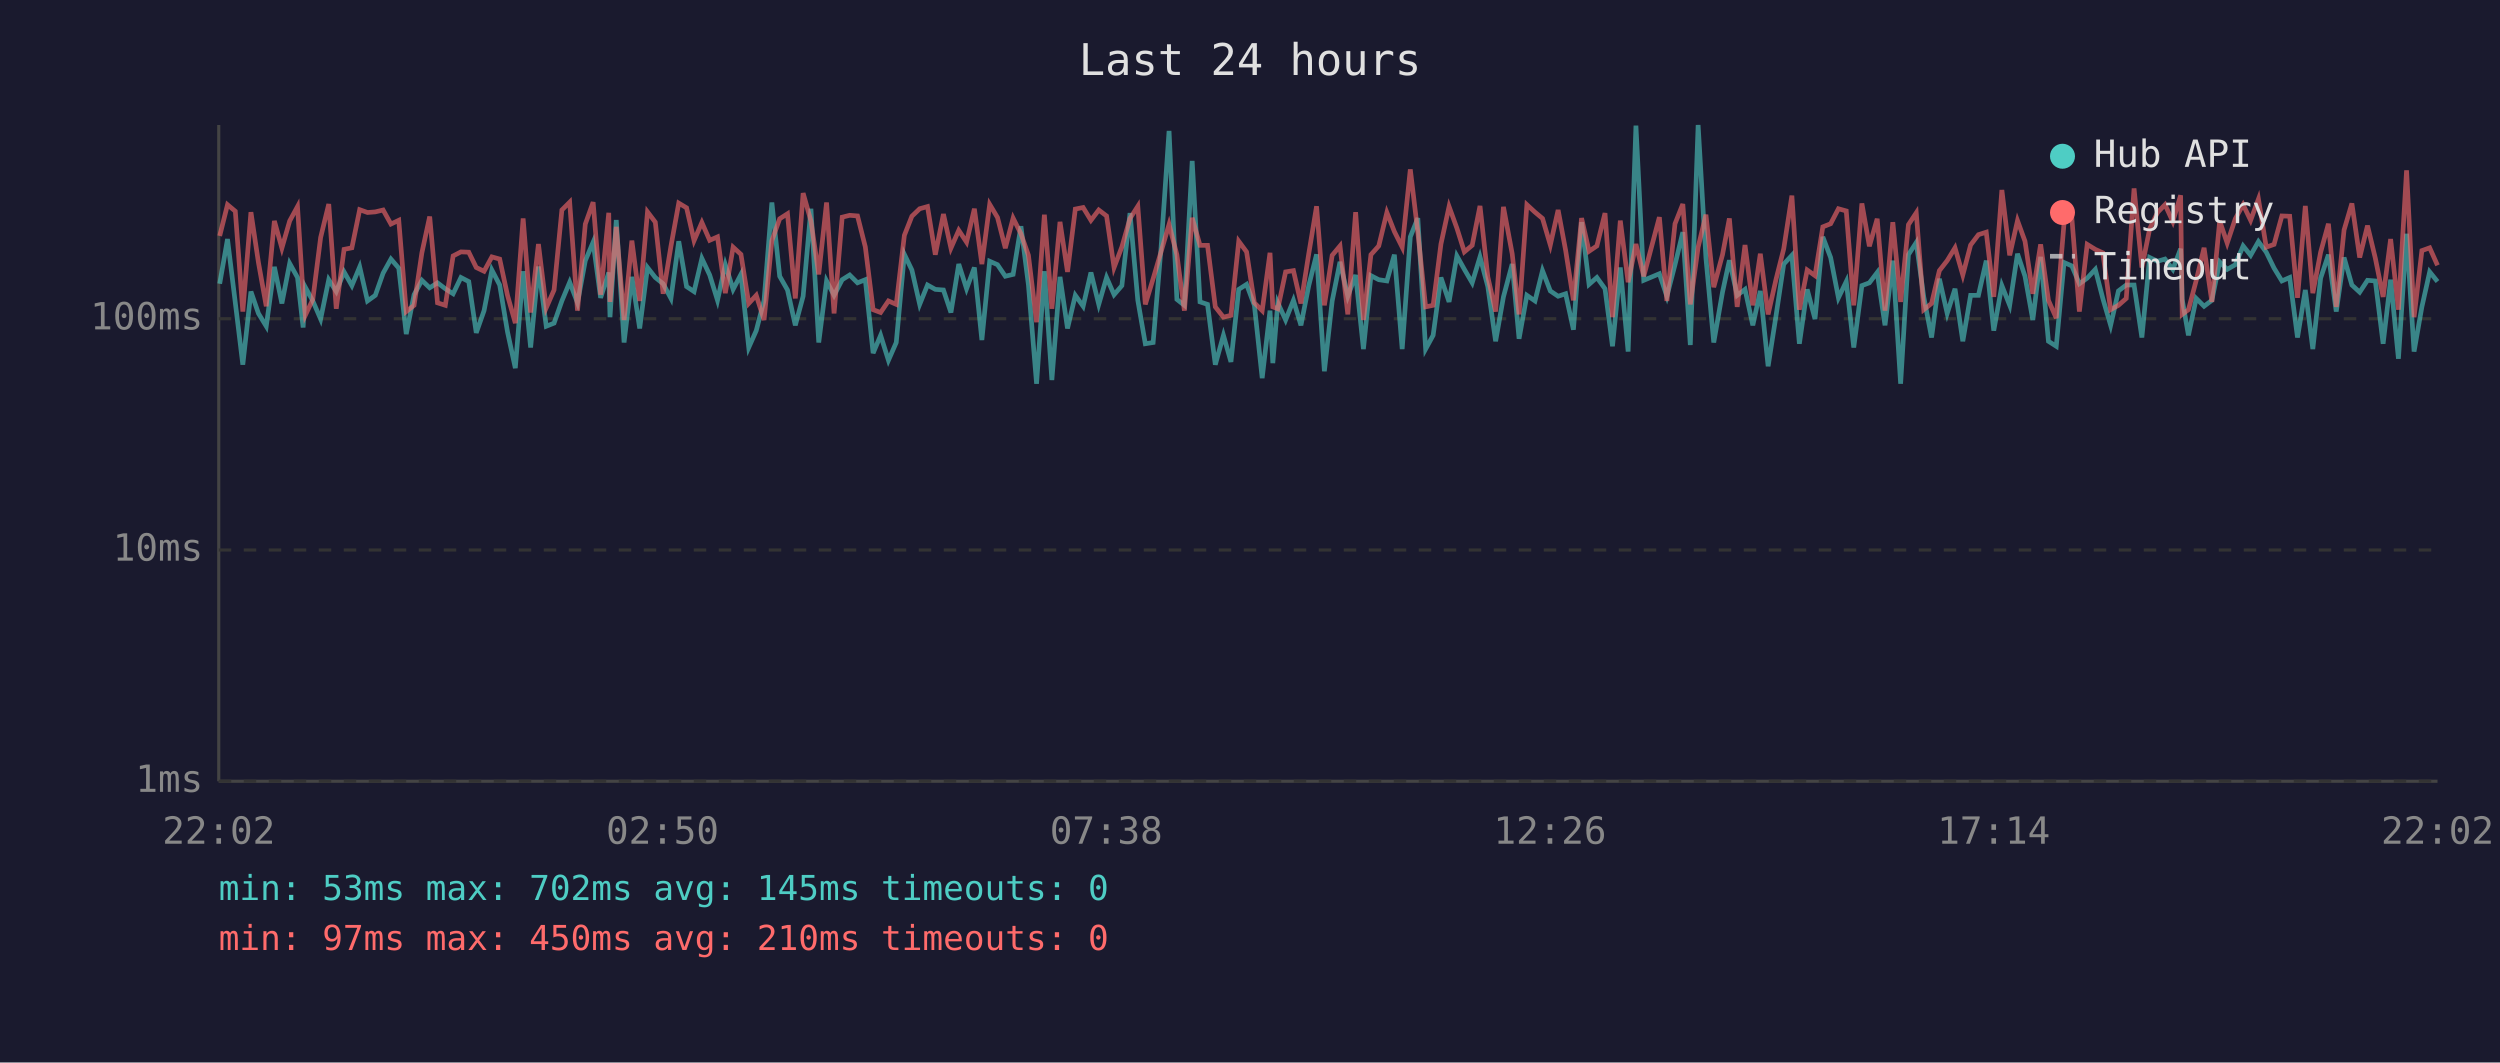
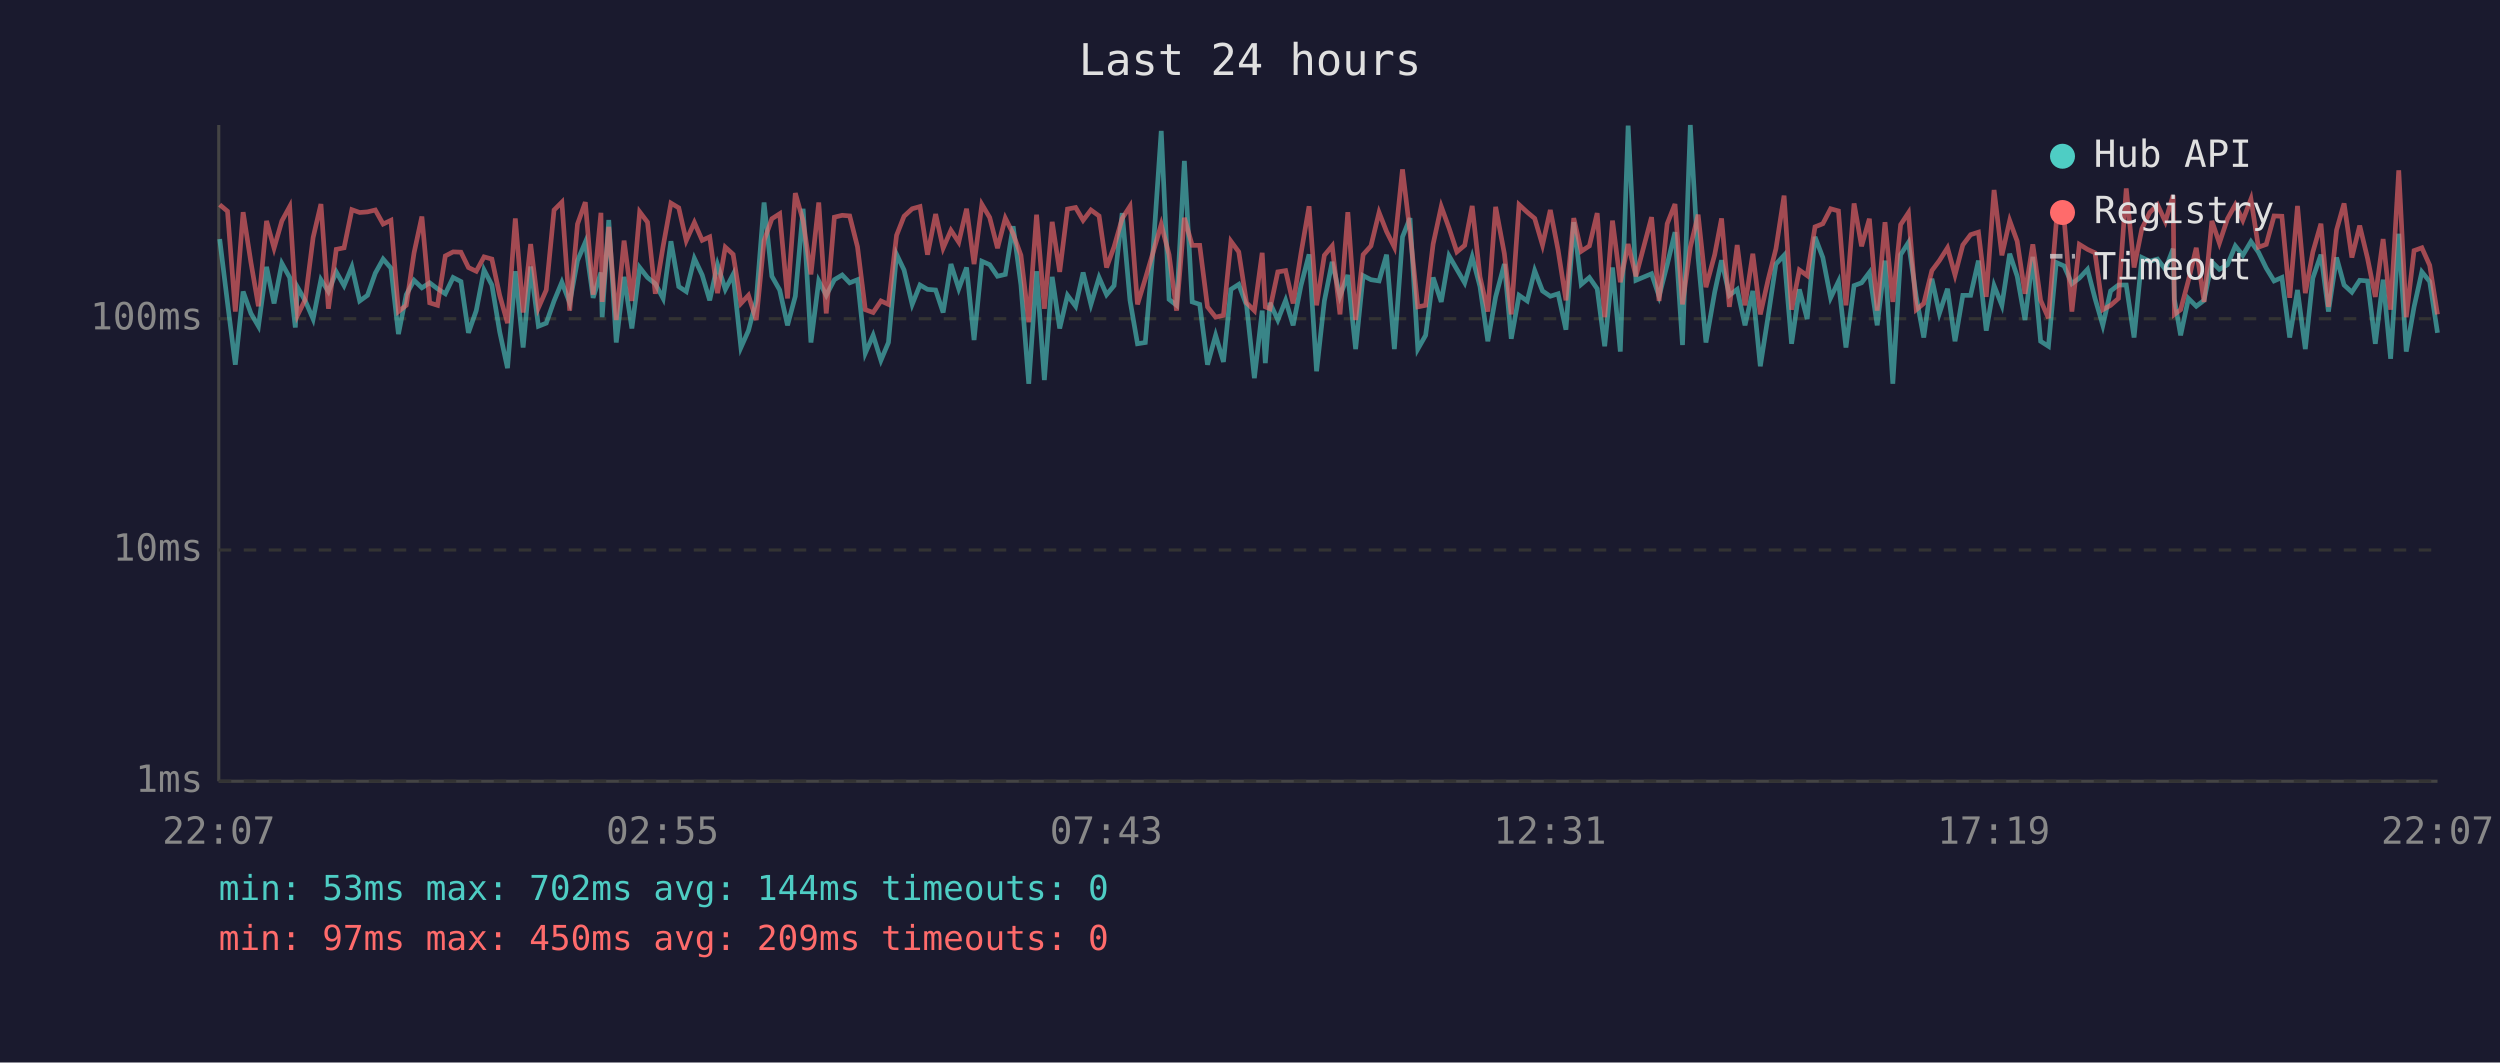
<svg xmlns="http://www.w3.org/2000/svg" viewBox="0 0 800 340" font-family="monospace" font-size="12">
  <rect width="800" height="340" fill="#1a1a2e" />
  <text x="400" y="24" fill="#e0e0e0" font-size="14" text-anchor="middle">Last 24 hours</text>
  <line x1="70" y1="40" x2="70" y2="250" stroke="#444" stroke-width="1" />
  <line x1="70" y1="250" x2="780" y2="250" stroke="#444" stroke-width="1" />
  <line x1="70" y1="250" x2="780" y2="250" stroke="#333" stroke-width="1" stroke-dasharray="4" />
  <text x="65" y="250" fill="#888" text-anchor="end" dominant-baseline="middle">1ms</text>
  <line x1="70" y1="176" x2="780" y2="176" stroke="#333" stroke-width="1" stroke-dasharray="4" />
  <text x="65" y="176" fill="#888" text-anchor="end" dominant-baseline="middle">10ms</text>
  <line x1="70" y1="102" x2="780" y2="102" stroke="#333" stroke-width="1" stroke-dasharray="4" />
  <text x="65" y="102" fill="#888" text-anchor="end" dominant-baseline="middle">100ms</text>
-   <text x="70" y="270" fill="#888" text-anchor="middle">22:02</text>
-   <text x="212" y="270" fill="#888" text-anchor="middle">02:50</text>
-   <text x="354" y="270" fill="#888" text-anchor="middle">07:38</text>
-   <text x="496" y="270" fill="#888" text-anchor="middle">12:26</text>
-   <text x="638" y="270" fill="#888" text-anchor="middle">17:14</text>
-   <text x="780" y="270" fill="#888" text-anchor="middle">22:02</text>
-   <polyline points="70.3,90.8 72.8,76.5 75.3,96.9 77.7,116.7 80.3,93.3 82.7,100.3 85.2,104.4 87.8,85.4 90.2,97.1 92.7,84.3 95.2,88.8 97.0,104.8 97.7,91.9 100.1,96.3 102.6,102.1 105.2,89.5 107.6,93.3 110.1,87.0 112.6,91.4 115.1,85.4 117.6,96.3 120.1,94.5 122.6,87.4 125.1,82.9 127.6,85.8 130.0,106.9 132.5,94.3 135.0,89.7 137.5,92.1 140.0,90.5 142.5,92.4 145.0,94.0 147.5,88.8 150.0,90.1 152.4,106.5 154.9,99.4 157.4,86.4 159.9,91.2 162.4,106.2 164.9,117.8 167.4,86.8 169.8,111.2 172.3,85.3 174.8,104.4 177.3,103.4 179.8,96.3 182.3,90.3 184.8,96.9 187.3,83.4 189.8,77.5 192.2,95.3 194.8,87.2 195.2,101.5 197.2,70.4 199.7,109.6 202.2,88.6 204.7,105.1 207.2,85.6 209.7,88.8 212.2,90.8 214.7,95.5 217.2,77.2 219.7,91.7 222.1,93.3 224.6,82.7 227.1,88.0 229.6,96.1 232.1,84.7 234.6,92.6 237.1,87.8 239.6,111.2 242.0,105.8 244.5,96.1 247.0,64.8 249.5,88.4 252.0,92.8 254.5,104.1 257.0,94.8 259.5,66.8 262.0,109.6 264.5,89.9 266.9,94.5 269.5,89.5 271.9,88.0 274.4,90.5 276.9,89.5 279.4,113.0 281.8,107.3 284.3,115.3 286.8,109.6 289.4,81.4 291.8,86.4 294.3,97.4 296.8,91.2 299.3,92.6 301.9,92.8 304.3,100.0 306.8,84.5 309.3,92.4 311.8,85.6 314.2,108.8 316.7,83.6 319.2,84.7 321.7,88.4 324.2,87.8 326.7,72.4 329.1,91.2 331.7,122.8 334.2,86.8 336.6,121.6 339.2,88.6 341.6,105.1 344.1,94.5 346.6,98.0 349.1,87.2 351.6,97.4 354.1,88.8 356.5,94.3 359.0,91.4 361.6,68.2 364.1,96.1 366.5,110.0 369.0,109.6 371.5,79.8 374.1,41.9 376.6,95.8 379.0,97.7 381.5,51.5 384.0,96.6 386.4,97.4 388.9,116.7 391.5,107.3 393.9,115.8 396.4,92.6 398.9,91.0 401.4,97.7 403.9,121.0 406.4,99.4 407.3,116.2 408.9,96.9 411.4,102.4 413.9,96.1 416.3,104.1 418.8,91.4 421.3,81.4 423.8,118.8 426.3,96.3 428.8,83.8 431.3,94.8 433.8,88.0 436.3,111.7 438.7,88.2 441.2,89.5 443.8,89.9 446.2,81.5 448.7,111.7 451.3,75.8 453.7,69.8 456.2,111.7 458.6,107.3 461.1,88.8 463.7,96.6 466.2,81.9 468.6,86.2 471.1,90.5 473.6,82.2 476.1,91.7 478.6,109.2 481.1,95.0 483.9,84.5 486.1,108.4 488.6,94.5 491.2,96.3 493.6,86.6 496.1,93.1 498.6,94.8 501.0,94.0 503.5,105.5 506.1,71.1 508.5,91.0 511.0,88.8 513.6,92.4 516.0,110.8 518.5,85.6 521.0,112.5 523.5,40.2 526.0,89.7 531.0,87.6 533.4,94.8 536.0,84.7 538.5,74.3 540.9,110.4 543.4,40.0 545.9,82.6 548.4,109.6 551.2,93.5 553.4,83.3 555.9,94.5 558.4,92.6 560.9,104.1 563.3,93.1 565.8,117.2 568.3,101.2 570.8,84.5 573.4,81.7 575.8,110.0 578.3,92.6 580.8,102.1 583.3,75.8 585.8,82.4 588.3,95.3 590.8,90.1 593.2,111.2 595.8,91.4 598.2,90.5 600.7,87.2 603.2,104.1 605.7,83.4 608.2,122.8 610.7,81.5 613.2,77.6 615.6,95.0 618.1,108.0 620.6,89.2 623.1,100.3 625.6,92.4 628.1,109.2 630.6,94.5 633.1,94.5 635.6,83.4 638.0,105.8 640.6,91.4 643.1,97.7 645.6,81.2 648.0,88.4 650.5,102.4 653.0,82.2 655.5,109.2 658.0,110.8 660.5,84.0 663.0,85.1 665.4,90.8 667.9,89.0 670.5,86.2 672.9,95.5 675.4,104.1 677.9,93.1 680.4,91.2 682.9,91.2 685.4,108.0 687.9,82.4 690.4,83.6 692.8,82.9 695.3,86.2 697.8,79.6 698.3,95.8 700.3,107.3 702.8,95.5 705.3,98.0 707.8,96.1 710.3,83.8 712.7,86.2 715.3,84.7 717.8,78.7 720.2,81.7 722.7,77.3 725.2,80.7 727.7,85.8 730.2,89.9 732.7,88.8 735.2,108.0 737.7,92.8 740.1,111.7 742.6,89.0 745.1,81.5 747.6,99.7 750.1,82.4 752.6,91.2 755.1,93.5 757.6,89.7 760.1,89.9 762.6,110.0 765.0,89.5 767.5,114.8 770.1,74.8 772.5,112.5 775.0,98.2 777.5,87.0 780.0,90.1" fill="none" stroke="#4ecdc4" stroke-width="1.5" opacity="0.6" />
-   <polyline points="70.3,75.5 72.8,65.5 75.3,67.6 77.7,99.7 80.3,67.9 82.7,84.0 85.2,98.0 87.8,70.7 90.2,79.4 92.7,70.7 95.2,66.1 97.0,94.0 97.7,100.9 100.1,95.8 102.6,76.0 105.2,65.3 107.6,98.8 110.1,79.8 112.6,79.3 115.1,67.1 117.6,68.0 120.1,67.8 122.6,67.2 125.1,71.7 127.6,70.5 130.0,99.7 132.5,97.7 135.0,80.9 137.5,69.3 140.0,96.9 142.5,97.7 145.0,81.9 147.5,80.6 150.0,80.7 152.4,85.6 154.9,86.8 157.4,82.2 159.9,82.9 162.4,94.5 164.9,103.4 167.4,69.9 169.8,100.0 172.3,78.1 174.8,98.5 177.3,92.8 179.8,67.2 182.3,64.7 184.8,99.4 187.3,71.7 189.8,64.7 192.2,94.3 194.8,68.1 195.2,96.6 197.2,72.6 199.7,102.4 202.2,77.0 204.7,96.3 207.2,67.8 209.7,71.1 212.2,94.0 214.7,78.8 217.2,65.0 219.7,66.5 222.1,77.0 224.6,71.2 227.1,76.9 229.6,75.8 232.1,93.8 234.6,79.1 237.1,81.4 239.6,97.1 242.0,94.5 244.5,102.4 247.0,77.0 249.5,70.0 252.0,68.4 254.5,95.5 257.0,61.8 259.5,70.7 262.0,87.8 264.5,64.8 266.9,100.3 269.5,69.5 271.9,68.9 274.4,69.1 276.9,79.0 279.4,99.1 281.8,100.0 284.3,96.3 286.8,97.4 289.4,75.3 291.8,69.2 294.3,66.8 296.8,66.1 299.3,81.5 301.9,68.5 304.3,79.4 306.8,73.7 309.3,77.5 311.8,66.8 314.2,84.5 316.7,65.4 319.2,69.6 321.7,79.4 324.2,69.8 326.7,74.8 329.1,81.7 331.7,103.1 334.2,68.7 336.6,98.8 339.2,71.0 341.6,87.0 344.1,66.9 346.6,66.4 349.1,70.5 351.6,67.2 354.1,69.1 356.5,85.6 359.0,79.0 361.6,69.9 364.1,66.0 366.5,97.4 369.0,89.2 371.5,80.7 374.1,71.8 376.6,81.5 379.0,99.4 381.5,69.7 384.0,78.5 386.4,78.5 388.9,98.2 391.5,101.5 393.9,100.9 396.4,77.2 398.9,80.6 401.4,96.9 403.9,99.4 406.4,80.9 407.3,98.2 408.9,98.8 411.4,87.0 413.9,86.6 416.3,97.1 418.8,81.2 421.3,66.0 423.8,97.7 426.3,81.7 428.8,78.7 431.3,100.6 433.8,67.9 436.3,102.4 438.7,81.5 441.2,78.7 443.8,68.0 446.2,74.1 448.7,79.1 451.3,54.2 453.7,74.3 456.2,98.2 458.6,97.7 461.1,78.1 463.7,66.1 466.2,73.0 468.6,80.6 471.1,78.5 473.6,65.9 476.1,88.6 478.6,99.7 481.1,66.2 483.9,81.2 486.1,100.6 488.6,65.5 491.2,67.9 493.6,69.9 496.1,78.4 498.6,67.2 501.0,80.1 503.5,96.1 506.1,69.8 508.5,80.4 511.0,78.7 513.6,68.2 516.0,101.5 518.5,70.6 521.0,90.3 523.5,78.1 526.0,88.4 531.0,69.5 533.4,96.3 536.0,71.6 538.5,65.3 540.9,97.4 543.4,79.1 545.9,68.7 548.4,91.9 551.2,81.5 553.4,69.9 555.9,98.2 558.4,78.4 560.9,97.7 563.3,81.2 565.8,100.6 568.3,89.5 570.8,79.6 573.4,62.6 575.8,99.1 578.3,86.4 580.8,88.2 583.3,72.6 585.8,71.6 588.3,66.8 590.8,67.5 593.2,97.7 595.8,65.1 598.2,78.8 600.7,70.0 603.2,99.4 605.7,71.1 608.2,96.6 610.7,71.9 613.2,68.1 615.6,99.1 618.1,97.1 620.6,86.6 623.1,83.4 625.6,79.3 628.1,88.0 630.6,78.4 633.1,75.1 635.6,74.3 638.0,95.0 640.6,60.8 643.1,81.7 645.6,70.6 648.0,77.2 650.5,94.0 653.0,78.2 655.5,96.1 658.0,101.8 660.5,71.3 663.0,69.9 665.4,99.7 667.9,78.2 670.5,79.8 672.9,80.9 675.4,99.1 677.9,97.7 680.4,95.5 682.9,60.3 685.4,85.6 687.9,73.2 690.4,68.0 692.8,65.5 695.3,70.9 697.8,62.5 698.3,100.6 700.3,99.1 702.8,89.7 705.3,79.3 707.8,96.6 710.3,70.7 712.7,77.8 715.3,70.0 717.8,65.5 720.2,70.5 722.7,63.7 725.2,79.1 727.7,78.2 730.2,69.1 732.7,69.2 735.2,95.3 737.7,65.9 740.1,93.8 742.6,80.7 745.1,71.6 747.6,98.2 750.1,73.6 752.6,65.1 755.1,82.4 757.6,72.2 760.1,82.6 762.6,95.0 765.0,76.5 767.5,99.1 770.1,54.5 772.5,101.5 775.0,80.2 777.5,79.3 780.0,84.9" fill="none" stroke="#ff6b6b" stroke-width="1.5" opacity="0.6" />
+   <text x="70" y="270" fill="#888" text-anchor="middle">22:07</text>
+   <text x="212" y="270" fill="#888" text-anchor="middle">02:55</text>
+   <text x="354" y="270" fill="#888" text-anchor="middle">07:43</text>
+   <text x="496" y="270" fill="#888" text-anchor="middle">12:31</text>
+   <text x="638" y="270" fill="#888" text-anchor="middle">17:19</text>
+   <text x="780" y="270" fill="#888" text-anchor="middle">22:07</text>
+   <polyline points="70.3,76.5 72.8,96.9 75.3,116.7 77.8,93.3 80.3,100.3 82.7,104.4 85.3,85.4 87.7,97.1 90.2,84.3 92.7,88.8 94.5,104.8 95.2,91.9 97.7,96.3 100.2,102.1 102.7,89.5 105.1,93.3 107.6,87.0 110.1,91.4 112.6,85.4 115.1,96.3 117.6,94.5 120.1,87.4 122.6,82.9 125.1,85.8 127.5,106.9 130.0,94.3 132.5,89.7 135.0,92.1 137.5,90.5 140.0,92.4 142.5,94.0 145.0,88.8 147.5,90.1 149.9,106.5 152.4,99.4 154.9,86.4 157.4,91.2 159.9,106.2 162.4,117.8 164.9,86.8 167.4,111.2 169.8,85.3 172.3,104.4 174.8,103.4 177.3,96.3 179.8,90.3 182.3,96.9 184.8,83.4 187.3,77.5 189.8,95.3 192.3,87.2 192.7,101.5 194.8,70.4 197.2,109.6 199.7,88.6 202.2,105.1 204.7,85.6 207.2,88.8 209.7,90.8 212.2,95.5 214.7,77.2 217.2,91.7 219.6,93.3 222.2,82.7 224.7,88.0 227.1,96.1 229.6,84.7 232.1,92.6 234.6,87.8 237.1,111.2 239.5,105.8 242.0,96.1 244.5,64.8 247.0,88.4 249.5,92.8 252.0,104.1 254.5,94.8 257.0,66.8 259.5,109.6 262.0,89.9 264.4,94.5 267.0,89.5 269.5,88.0 271.9,90.5 274.4,89.5 276.9,113.0 279.4,107.3 281.9,115.3 284.3,109.6 286.9,81.4 289.3,86.4 291.9,97.4 294.4,91.2 296.8,92.6 299.4,92.8 301.8,100.0 304.3,84.5 306.8,92.4 309.3,85.6 311.7,108.8 314.2,83.6 316.7,84.7 319.2,88.4 321.7,87.8 324.2,72.4 326.7,91.2 329.2,122.8 331.7,86.8 334.2,121.6 336.7,88.6 339.1,105.1 341.6,94.5 344.2,98.0 346.6,87.2 349.1,97.4 351.7,88.8 354.1,94.3 356.5,91.4 359.1,68.2 361.6,96.1 364.0,110.0 366.5,109.6 369.0,79.8 371.6,41.9 374.1,95.8 376.5,97.7 379.0,51.5 381.5,96.6 383.9,97.4 386.4,116.7 389.0,107.3 391.5,115.8 393.9,92.6 396.4,91.0 398.9,97.7 401.4,121.0 403.9,99.4 404.9,116.2 406.4,96.9 408.9,102.4 411.4,96.1 413.8,104.1 416.3,91.4 418.9,81.4 421.3,118.8 423.8,96.3 426.3,83.8 428.8,94.8 431.3,88.0 433.8,111.7 436.2,88.2 438.7,89.5 441.3,89.9 443.7,81.5 446.2,111.7 448.8,75.8 451.2,69.8 453.7,111.7 456.2,107.3 458.6,88.8 461.2,96.6 463.7,81.9 466.2,86.2 468.7,90.5 471.1,82.2 473.6,91.7 476.1,109.2 478.6,95.0 481.4,84.5 483.6,108.4 486.1,94.5 488.7,96.3 491.1,86.6 493.6,93.1 496.1,94.8 498.6,94.0 501.1,105.5 503.6,71.1 506.0,91.0 508.6,88.8 511.1,92.4 513.5,110.8 516.0,85.6 518.5,112.5 521.0,40.2 523.5,89.7 528.5,87.6 530.9,94.8 533.5,84.7 536.0,74.3 538.4,110.4 540.9,40.0 543.4,82.6 545.9,109.6 548.7,93.5 550.9,83.3 553.4,94.5 555.9,92.6 558.4,104.1 560.9,93.1 563.3,117.2 565.8,101.2 568.3,84.5 570.9,81.7 573.3,110.0 575.8,92.6 578.3,102.1 580.8,75.8 583.3,82.4 585.8,95.3 588.3,90.1 590.7,111.2 593.3,91.4 595.7,90.5 598.2,87.2 600.7,104.1 603.2,83.4 605.7,122.8 608.2,81.5 610.7,77.6 613.2,95.0 615.6,108.0 618.2,89.2 620.6,100.3 623.2,92.4 625.6,109.2 628.1,94.5 630.6,94.5 633.1,83.4 635.6,105.8 638.1,91.4 640.6,97.7 643.1,81.2 645.5,88.4 648.0,102.4 650.5,82.2 653.0,109.2 655.5,110.8 658.0,84.0 660.5,85.1 663.0,90.8 665.4,89.0 668.0,86.2 670.4,95.5 672.9,104.1 675.4,93.1 677.9,91.2 680.4,91.2 682.9,108.0 685.4,82.4 687.9,83.6 690.4,82.9 692.9,86.2 695.4,79.6 695.8,95.8 697.8,107.3 700.3,95.5 702.8,98.0 705.3,96.1 707.8,83.8 710.2,86.2 712.8,84.7 715.3,78.7 717.7,81.7 720.3,77.3 722.7,80.7 725.2,85.8 727.7,89.9 730.2,88.8 732.7,108.0 735.2,92.8 737.7,111.7 740.1,89.0 742.7,81.5 745.1,99.7 747.7,82.4 750.1,91.2 752.6,93.5 755.1,89.7 757.6,89.9 760.1,110.0 762.6,89.5 765.0,114.8 767.6,74.8 770.0,112.5 772.5,98.2 775.0,87.0 777.5,90.1 780.0,106.5" fill="none" stroke="#4ecdc4" stroke-width="1.5" opacity="0.6" />
+   <polyline points="70.3,65.5 72.8,67.6 75.3,99.7 77.8,67.9 80.3,84.0 82.7,98.0 85.3,70.7 87.7,79.4 90.2,70.7 92.7,66.1 94.5,94.0 95.2,100.9 97.7,95.8 100.2,76.0 102.7,65.3 105.1,98.8 107.6,79.8 110.1,79.3 112.6,67.1 115.1,68.0 117.6,67.8 120.1,67.2 122.6,71.7 125.1,70.5 127.5,99.7 130.0,97.7 132.5,80.9 135.0,69.3 137.5,96.9 140.0,97.7 142.5,81.9 145.0,80.6 147.5,80.7 149.9,85.6 152.4,86.8 154.9,82.2 157.4,82.9 159.9,94.5 162.4,103.4 164.9,69.9 167.4,100.0 169.8,78.1 172.3,98.5 174.8,92.8 177.3,67.2 179.8,64.7 182.3,99.4 184.8,71.7 187.3,64.7 189.8,94.3 192.3,68.1 192.7,96.6 194.8,72.6 197.2,102.4 199.7,77.0 202.2,96.3 204.7,67.8 207.2,71.1 209.7,94.0 212.2,78.8 214.7,65.0 217.2,66.5 219.6,77.0 222.2,71.2 224.7,76.9 227.1,75.8 229.6,93.8 232.1,79.1 234.6,81.4 237.1,97.1 239.5,94.5 242.0,102.4 244.5,77.0 247.0,70.0 249.5,68.4 252.0,95.5 254.5,61.8 257.0,70.7 259.5,87.8 262.0,64.8 264.4,100.3 267.0,69.5 269.5,68.9 271.9,69.1 274.4,79.0 276.9,99.1 279.4,100.0 281.9,96.3 284.3,97.4 286.9,75.3 289.3,69.2 291.9,66.8 294.4,66.1 296.8,81.5 299.4,68.5 301.8,79.4 304.3,73.7 306.8,77.5 309.3,66.8 311.7,84.5 314.2,65.4 316.7,69.6 319.2,79.4 321.7,69.8 324.2,74.8 326.7,81.7 329.2,103.1 331.7,68.7 334.2,98.8 336.7,71.0 339.1,87.0 341.6,66.9 344.2,66.4 346.6,70.5 349.1,67.2 351.7,69.1 354.1,85.6 356.5,79.0 359.1,69.9 361.6,66.0 364.0,97.4 366.5,89.2 369.0,80.7 371.6,71.8 374.1,81.5 376.5,99.4 379.0,69.7 381.5,78.5 383.9,78.5 386.4,98.2 389.0,101.5 391.5,100.9 393.9,77.2 396.4,80.6 398.9,96.9 401.4,99.4 403.9,80.9 404.9,98.2 406.4,98.8 408.9,87.0 411.4,86.6 413.8,97.1 416.3,81.2 418.9,66.0 421.3,97.7 423.8,81.7 426.3,78.7 428.8,100.6 431.3,67.9 433.8,102.4 436.2,81.5 438.7,78.7 441.3,68.0 443.7,74.1 446.2,79.1 448.8,54.2 451.2,74.3 453.7,98.2 456.2,97.7 458.6,78.1 461.2,66.1 463.7,73.0 466.2,80.6 468.7,78.5 471.1,65.9 473.6,88.6 476.1,99.7 478.6,66.2 481.4,81.2 483.6,100.6 486.1,65.5 488.7,67.9 491.1,69.9 493.6,78.4 496.1,67.2 498.6,80.1 501.1,96.1 503.6,69.8 506.0,80.4 508.6,78.7 511.1,68.2 513.5,101.5 516.0,70.6 518.5,90.3 521.0,78.1 523.5,88.4 528.5,69.5 530.9,96.3 533.5,71.6 536.0,65.3 538.4,97.4 540.9,79.1 543.4,68.7 545.9,91.9 548.7,81.5 550.9,69.9 553.4,98.2 555.9,78.4 558.4,97.7 560.9,81.2 563.3,100.6 565.8,89.5 568.3,79.6 570.9,62.6 573.3,99.1 575.8,86.4 578.3,88.2 580.8,72.6 583.3,71.6 585.8,66.8 588.3,67.5 590.7,97.7 593.3,65.1 595.7,78.8 598.2,70.0 600.7,99.4 603.2,71.1 605.7,96.6 608.2,71.9 610.7,68.1 613.2,99.1 615.6,97.1 618.2,86.6 620.6,83.4 623.2,79.3 625.6,88.0 628.1,78.4 630.6,75.1 633.1,74.3 635.6,95.0 638.1,60.8 640.6,81.7 643.1,70.6 645.5,77.2 648.0,94.0 650.5,78.2 653.0,96.1 655.5,101.8 658.0,71.3 660.5,69.9 663.0,99.7 665.4,78.2 668.0,79.8 670.4,80.9 672.9,99.1 675.4,97.7 677.9,95.5 680.4,60.3 682.9,85.6 685.4,73.2 687.9,68.0 690.4,65.5 692.9,70.9 695.4,62.5 695.8,100.6 697.8,99.1 700.3,89.7 702.8,79.3 705.3,96.6 707.8,70.7 710.2,77.8 712.8,70.0 715.3,65.5 717.7,70.5 720.3,63.7 722.7,79.1 725.2,78.2 727.7,69.1 730.2,69.2 732.7,95.3 735.2,65.9 737.7,93.8 740.1,80.7 742.7,71.6 745.1,98.2 747.7,73.6 750.1,65.1 752.6,82.4 755.1,72.2 757.6,82.6 760.1,95.0 762.6,76.5 765.0,99.1 767.6,54.5 770.0,101.5 772.5,80.2 775.0,79.3 777.5,84.9 780.0,100.6" fill="none" stroke="#ff6b6b" stroke-width="1.5" opacity="0.6" />
  <circle cx="660" cy="50" r="4" fill="#4ecdc4" />
  <text x="670" y="50" fill="#e0e0e0" dominant-baseline="middle">Hub API</text>
  <circle cx="660" cy="68" r="4" fill="#ff6b6b" />
  <text x="670" y="68" fill="#e0e0e0" dominant-baseline="middle">Registry</text>
  <line x1="656" y1="82" x2="664" y2="82" stroke="#e0e0e0" stroke-width="1.5" stroke-dasharray="4,3" opacity="0.7" />
  <text x="670" y="86" fill="#e0e0e0" dominant-baseline="middle">Timeout</text>
-   <text x="70" y="288" fill="#4ecdc4" font-size="11">min: 53ms  max: 702ms  avg: 145ms  timeouts: 0</text>
-   <text x="70" y="304" fill="#ff6b6b" font-size="11">min: 97ms  max: 450ms  avg: 210ms  timeouts: 0</text>
+   <text x="70" y="288" fill="#4ecdc4" font-size="11">min: 53ms  max: 702ms  avg: 144ms  timeouts: 0</text>
+   <text x="70" y="304" fill="#ff6b6b" font-size="11">min: 97ms  max: 450ms  avg: 209ms  timeouts: 0</text>
</svg>
